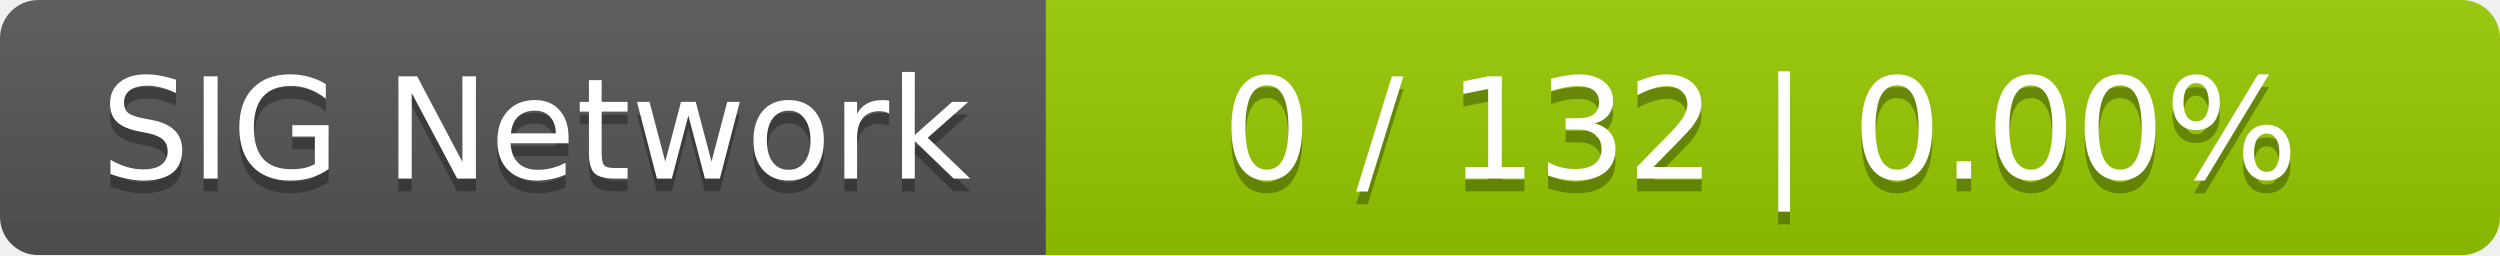
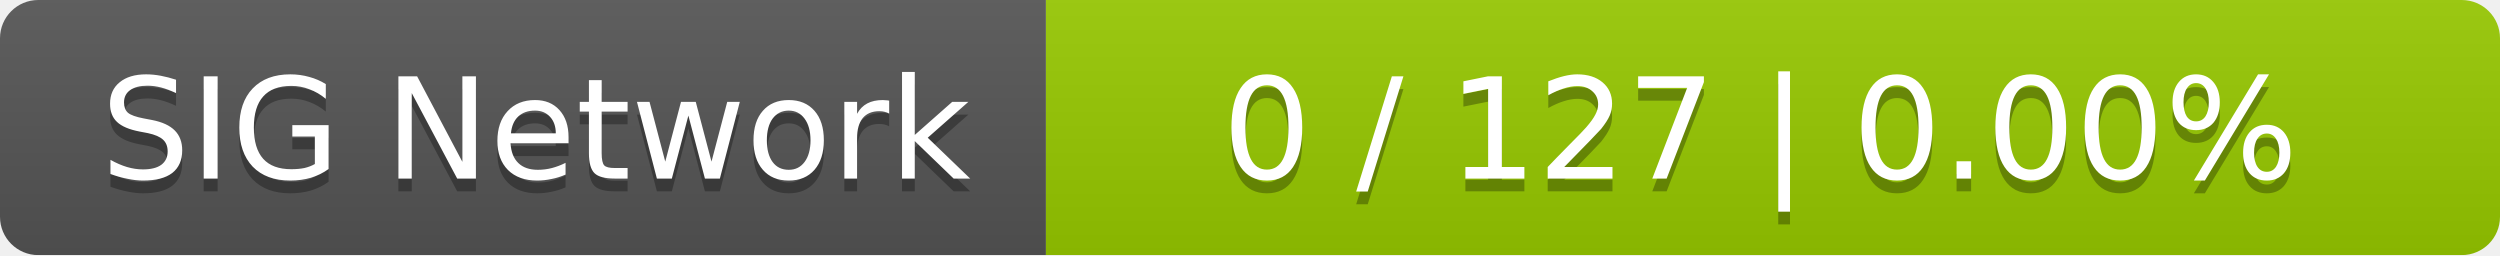
<svg xmlns="http://www.w3.org/2000/svg" width="196" height="20">
  <linearGradient id="smooth" x2="0" y2="100%">
    <stop offset="0" stop-color="#bbb" stop-opacity=".1" />
    <stop offset="1" stop-opacity=".1" />
  </linearGradient>
  <mask id="round">
    <rect width="196" height="20" rx="3" fill="#fff" />
  </mask>
  <g mask="url(#round)">
    <rect width="82" height="20" fill="#555" />
    <rect x="82" width="114" height="20" fill="#97ca00" />
    <rect width="196" height="20" fill="url(#smooth)" />
  </g>
  <g fill="#fff" text-anchor="middle" font-family="DejaVu Sans,Verdana,Geneva,sans-serif" font-size="11">
    <text x="42" y="15" fill="#010101" fill-opacity=".3">SIG Network</text>
    <text x="42" y="14">SIG Network</text>
-     <text x="138" y="15" fill="#010101" fill-opacity=".3">0 / 132    |    0.00%</text>
-     <text x="138" y="14">0 / 132    |    0.00%</text>
+     <text x="138" y="15" fill="#010101" fill-opacity=".3">0 / 127    |    0.00%</text>
+     <text x="138" y="14">0 / 127    |    0.00%</text>
  </g>
</svg>
